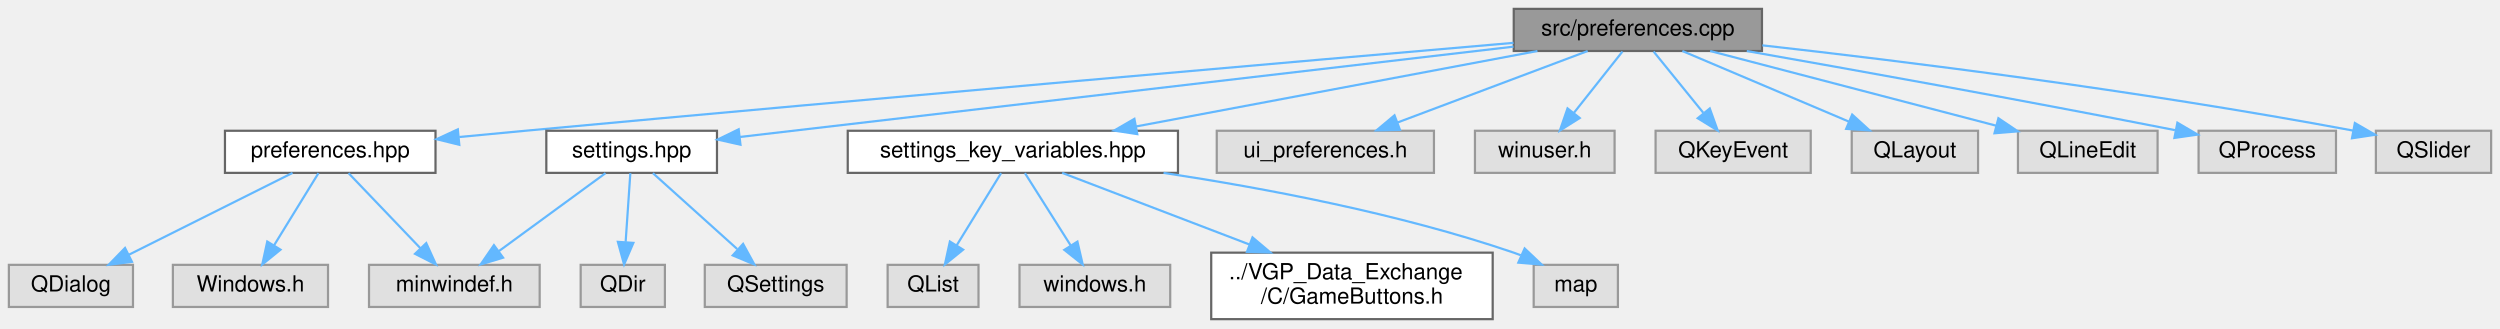
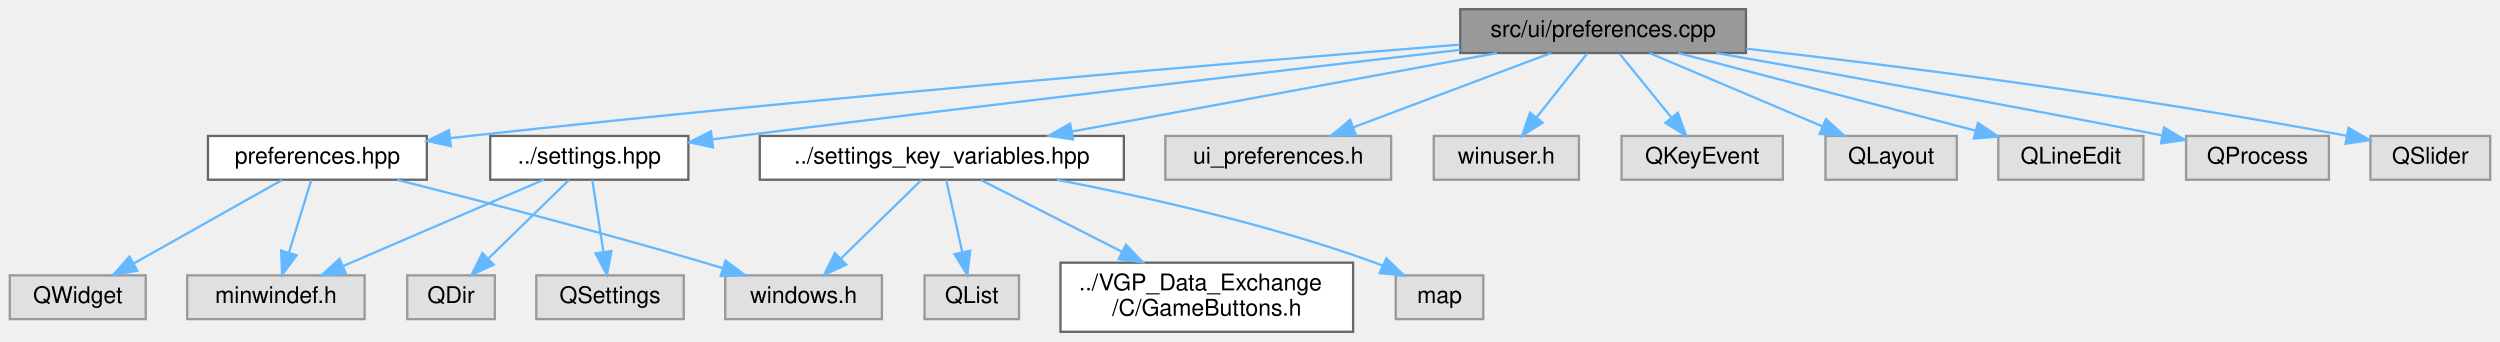
- <svg xmlns="http://www.w3.org/2000/svg" xmlns:xlink="http://www.w3.org/1999/xlink" width="1128pt" height="148pt" viewBox="0.00 0.00 1128.00 148.00">
+ <svg xmlns="http://www.w3.org/2000/svg" xmlns:xlink="http://www.w3.org/1999/xlink" width="1085pt" height="148pt" viewBox="0.00 0.00 1084.50 148.00">
  <g id="graph0" class="graph" transform="scale(1 1) rotate(0) translate(4 144)">
    <g id="Node000001" class="node">
      <g id="a_Node000001">
        <a xlink:title=" ">
-           <polygon fill="#999999" stroke="#666666" points="791,-140 679,-140 679,-121 791,-121 791,-140" />
-           <text text-anchor="middle" x="735" y="-128" font-family="Helvetica,sans-Serif" font-size="10.00">src/preferences.cpp</text>
+           <polygon fill="#999999" stroke="#666666" points="753.5,-140 629.5,-140 629.5,-121 753.5,-121 753.5,-140" />
+           <text text-anchor="middle" x="691.5" y="-128" font-family="Helvetica,sans-Serif" font-size="10.00">src/ui/preferences.cpp</text>
        </a>
      </g>
    </g>
    <g id="Node000002" class="node">
      <g id="a_Node000002">
        <a xlink:href="preferences_8hpp.html" target="_top" xlink:title=" ">
-           <polygon fill="white" stroke="#666666" points="192.5,-85 97.5,-85 97.5,-66 192.5,-66 192.5,-85" />
-           <text text-anchor="middle" x="145" y="-73" font-family="Helvetica,sans-Serif" font-size="10.00">preferences.hpp</text>
+           <polygon fill="white" stroke="#666666" points="181,-85 86,-85 86,-66 181,-66 181,-85" />
+           <text text-anchor="middle" x="133.5" y="-73" font-family="Helvetica,sans-Serif" font-size="10.00">preferences.hpp</text>
        </a>
      </g>
    </g>
    <g id="edge1_Node000001_Node000002" class="edge">
      <g id="a_edge1_Node000001_Node000002">
        <a xlink:title=" ">
-           <path fill="none" stroke="#63b8ff" d="M678.9,-124.67C586.11,-116.65 394.83,-99.99 233,-85 223.36,-84.11 213.12,-83.14 203.18,-82.18" />
-           <polygon fill="#63b8ff" stroke="#63b8ff" points="203.24,-78.67 192.95,-81.2 202.57,-85.64 203.24,-78.67" />
+           <path fill="none" stroke="#63b8ff" d="M629.29,-124.63C535.86,-117.15 353.81,-101.91 199.5,-85 196.79,-84.7 194.03,-84.39 191.23,-84.06" />
+           <polygon fill="#63b8ff" stroke="#63b8ff" points="191.41,-80.56 181.06,-82.84 190.57,-87.51 191.41,-80.56" />
        </a>
      </g>
    </g>
    <g id="Node000006" class="node">
      <g id="a_Node000006">
        <a xlink:href="settings_8hpp.html" target="_top" xlink:title=" ">
-           <polygon fill="white" stroke="#666666" points="319.5,-85 242.5,-85 242.5,-66 319.5,-66 319.5,-85" />
-           <text text-anchor="middle" x="281" y="-73" font-family="Helvetica,sans-Serif" font-size="10.00">settings.hpp</text>
+           <polygon fill="white" stroke="#666666" points="294.5,-85 208.5,-85 208.5,-66 294.5,-66 294.5,-85" />
+           <text text-anchor="middle" x="251.5" y="-73" font-family="Helvetica,sans-Serif" font-size="10.00">../settings.hpp</text>
        </a>
      </g>
    </g>
    <g id="edge5_Node000001_Node000006" class="edge">
      <g id="a_edge5_Node000001_Node000006">
        <a xlink:title=" ">
-           <path fill="none" stroke="#63b8ff" d="M678.88,-122.95C589.14,-112.47 414.86,-92.13 329.91,-82.21" />
-           <polygon fill="#63b8ff" stroke="#63b8ff" points="330.1,-78.71 319.76,-81.03 329.29,-85.66 330.1,-78.71" />
+           <path fill="none" stroke="#63b8ff" d="M629.43,-122.36C555.04,-113.76 426.61,-98.73 316.5,-85 312.78,-84.54 308.94,-84.05 305.08,-83.56" />
+           <polygon fill="#63b8ff" stroke="#63b8ff" points="305.21,-80.05 294.85,-82.24 304.32,-86.99 305.21,-80.05" />
        </a>
      </g>
    </g>
    <g id="Node000009" class="node">
      <g id="a_Node000009">
        <a xlink:href="settings__key__variables_8hpp.html" target="_top" xlink:title=" ">
-           <polygon fill="white" stroke="#666666" points="527.5,-85 378.5,-85 378.5,-66 527.5,-66 527.5,-85" />
-           <text text-anchor="middle" x="453" y="-73" font-family="Helvetica,sans-Serif" font-size="10.00">settings_key_variables.hpp</text>
+           <polygon fill="white" stroke="#666666" points="483.5,-85 325.5,-85 325.5,-66 483.5,-66 483.5,-85" />
+           <text text-anchor="middle" x="404.5" y="-73" font-family="Helvetica,sans-Serif" font-size="10.00">../settings_key_variables.hpp</text>
        </a>
      </g>
    </g>
    <g id="edge9_Node000001_Node000009" class="edge">
      <g id="a_edge9_Node000001_Node000009">
        <a xlink:title=" ">
-           <path fill="none" stroke="#63b8ff" d="M689.69,-120.98C640.4,-111.72 561.57,-96.9 508.57,-86.94" />
-           <polygon fill="#63b8ff" stroke="#63b8ff" points="509.14,-83.49 498.66,-85.08 507.84,-90.37 509.14,-83.49" />
+           <path fill="none" stroke="#63b8ff" d="M645.39,-120.98C595.22,-111.72 514.99,-96.9 461.06,-86.94" />
+           <polygon fill="#63b8ff" stroke="#63b8ff" points="461.44,-83.46 450.97,-85.08 460.17,-90.34 461.44,-83.46" />
+         </a>
+       </g>
+     </g>
+     <g id="Node000013" class="node">
+       <g id="a_Node000013">
+         <a xlink:title=" ">
+           <polygon fill="#e0e0e0" stroke="#999999" points="599.5,-85 501.5,-85 501.5,-66 599.5,-66 599.5,-85" />
+           <text text-anchor="middle" x="550.5" y="-73" font-family="Helvetica,sans-Serif" font-size="10.00">ui_preferences.h</text>
+         </a>
+       </g>
+     </g>
+     <g id="edge14_Node000001_Node000013" class="edge">
+       <g id="a_edge14_Node000001_Node000013">
+         <a xlink:title=" ">
+           <path fill="none" stroke="#63b8ff" d="M668.85,-120.98C645.65,-112.27 609.38,-98.63 583.1,-88.75" />
+           <polygon fill="#63b8ff" stroke="#63b8ff" points="584.16,-85.41 573.57,-85.17 581.7,-91.97 584.16,-85.41" />
        </a>
      </g>
    </g>
    <g id="Node000014" class="node">
      <g id="a_Node000014">
        <a xlink:title=" ">
-           <polygon fill="#e0e0e0" stroke="#999999" points="643,-85 545,-85 545,-66 643,-66 643,-85" />
-           <text text-anchor="middle" x="594" y="-73" font-family="Helvetica,sans-Serif" font-size="10.00">ui_preferences.h</text>
-         </a>
-       </g>
-     </g>
-     <g id="edge14_Node000001_Node000014" class="edge">
-       <g id="a_edge14_Node000001_Node000014">
-         <a xlink:title=" ">
-           <path fill="none" stroke="#63b8ff" d="M712.35,-120.98C689.15,-112.27 652.88,-98.63 626.6,-88.75" />
-           <polygon fill="#63b8ff" stroke="#63b8ff" points="627.66,-85.41 617.07,-85.17 625.2,-91.97 627.66,-85.41" />
+           <polygon fill="#e0e0e0" stroke="#999999" points="681,-85 618,-85 618,-66 681,-66 681,-85" />
+           <text text-anchor="middle" x="649.5" y="-73" font-family="Helvetica,sans-Serif" font-size="10.00">winuser.h</text>
+         </a>
+       </g>
+     </g>
+     <g id="edge15_Node000001_Node000014" class="edge">
+       <g id="a_edge15_Node000001_Node000014">
+         <a xlink:title=" ">
+           <path fill="none" stroke="#63b8ff" d="M684.56,-120.75C678.63,-113.26 669.93,-102.28 662.68,-93.13" />
+           <polygon fill="#63b8ff" stroke="#63b8ff" points="665.26,-90.75 656.31,-85.09 659.77,-95.1 665.26,-90.75" />
        </a>
      </g>
    </g>
    <g id="Node000015" class="node">
      <g id="a_Node000015">
        <a xlink:title=" ">
-           <polygon fill="#e0e0e0" stroke="#999999" points="724.5,-85 661.5,-85 661.5,-66 724.5,-66 724.5,-85" />
-           <text text-anchor="middle" x="693" y="-73" font-family="Helvetica,sans-Serif" font-size="10.00">winuser.h</text>
-         </a>
-       </g>
-     </g>
-     <g id="edge15_Node000001_Node000015" class="edge">
-       <g id="a_edge15_Node000001_Node000015">
-         <a xlink:title=" ">
-           <path fill="none" stroke="#63b8ff" d="M728.06,-120.75C722.13,-113.26 713.43,-102.28 706.18,-93.13" />
-           <polygon fill="#63b8ff" stroke="#63b8ff" points="708.76,-90.75 699.81,-85.09 703.27,-95.1 708.76,-90.75" />
+           <polygon fill="#e0e0e0" stroke="#999999" points="769.5,-85 699.5,-85 699.5,-66 769.5,-66 769.5,-85" />
+           <text text-anchor="middle" x="734.5" y="-73" font-family="Helvetica,sans-Serif" font-size="10.00">QKeyEvent</text>
+         </a>
+       </g>
+     </g>
+     <g id="edge16_Node000001_Node000015" class="edge">
+       <g id="a_edge16_Node000001_Node000015">
+         <a xlink:title=" ">
+           <path fill="none" stroke="#63b8ff" d="M698.6,-120.75C704.67,-113.26 713.59,-102.28 721.01,-93.13" />
+           <polygon fill="#63b8ff" stroke="#63b8ff" points="723.95,-95.06 727.53,-85.09 718.51,-90.65 723.95,-95.06" />
        </a>
      </g>
    </g>
    <g id="Node000016" class="node">
      <g id="a_Node000016">
        <a xlink:title=" ">
-           <polygon fill="#e0e0e0" stroke="#999999" points="813,-85 743,-85 743,-66 813,-66 813,-85" />
-           <text text-anchor="middle" x="778" y="-73" font-family="Helvetica,sans-Serif" font-size="10.00">QKeyEvent</text>
-         </a>
-       </g>
-     </g>
-     <g id="edge16_Node000001_Node000016" class="edge">
-       <g id="a_edge16_Node000001_Node000016">
-         <a xlink:title=" ">
-           <path fill="none" stroke="#63b8ff" d="M742.1,-120.75C748.17,-113.26 757.09,-102.28 764.51,-93.13" />
-           <polygon fill="#63b8ff" stroke="#63b8ff" points="767.45,-95.06 771.03,-85.09 762.01,-90.65 767.45,-95.06" />
+           <polygon fill="#e0e0e0" stroke="#999999" points="845,-85 788,-85 788,-66 845,-66 845,-85" />
+           <text text-anchor="middle" x="816.5" y="-73" font-family="Helvetica,sans-Serif" font-size="10.00">QLayout</text>
+         </a>
+       </g>
+     </g>
+     <g id="edge17_Node000001_Node000016" class="edge">
+       <g id="a_edge17_Node000001_Node000016">
+         <a xlink:title=" ">
+           <path fill="none" stroke="#63b8ff" d="M711.58,-120.98C731.87,-112.38 763.46,-98.99 786.67,-89.15" />
+           <polygon fill="#63b8ff" stroke="#63b8ff" points="788.21,-92.3 796.05,-85.17 785.48,-85.85 788.21,-92.3" />
        </a>
      </g>
    </g>
    <g id="Node000017" class="node">
      <g id="a_Node000017">
        <a xlink:title=" ">
-           <polygon fill="#e0e0e0" stroke="#999999" points="888.5,-85 831.5,-85 831.5,-66 888.5,-66 888.5,-85" />
-           <text text-anchor="middle" x="860" y="-73" font-family="Helvetica,sans-Serif" font-size="10.00">QLayout</text>
-         </a>
-       </g>
-     </g>
-     <g id="edge17_Node000001_Node000017" class="edge">
-       <g id="a_edge17_Node000001_Node000017">
-         <a xlink:title=" ">
-           <path fill="none" stroke="#63b8ff" d="M755.08,-120.98C775.37,-112.38 806.96,-98.99 830.17,-89.15" />
-           <polygon fill="#63b8ff" stroke="#63b8ff" points="831.71,-92.3 839.55,-85.17 828.98,-85.85 831.71,-92.3" />
+           <polygon fill="#e0e0e0" stroke="#999999" points="926,-85 863,-85 863,-66 926,-66 926,-85" />
+           <text text-anchor="middle" x="894.5" y="-73" font-family="Helvetica,sans-Serif" font-size="10.00">QLineEdit</text>
+         </a>
+       </g>
+     </g>
+     <g id="edge18_Node000001_Node000017" class="edge">
+       <g id="a_edge18_Node000001_Node000017">
+         <a xlink:title=" ">
+           <path fill="none" stroke="#63b8ff" d="M724.12,-120.98C759.2,-111.82 815.07,-97.24 853.2,-87.28" />
+           <polygon fill="#63b8ff" stroke="#63b8ff" points="854.18,-90.65 862.97,-84.73 852.41,-83.87 854.18,-90.65" />
        </a>
      </g>
    </g>
    <g id="Node000018" class="node">
      <g id="a_Node000018">
        <a xlink:title=" ">
-           <polygon fill="#e0e0e0" stroke="#999999" points="969.5,-85 906.5,-85 906.5,-66 969.5,-66 969.5,-85" />
-           <text text-anchor="middle" x="938" y="-73" font-family="Helvetica,sans-Serif" font-size="10.00">QLineEdit</text>
-         </a>
-       </g>
-     </g>
-     <g id="edge18_Node000001_Node000018" class="edge">
-       <g id="a_edge18_Node000001_Node000018">
-         <a xlink:title=" ">
-           <path fill="none" stroke="#63b8ff" d="M767.62,-120.98C802.7,-111.82 858.57,-97.24 896.7,-87.28" />
-           <polygon fill="#63b8ff" stroke="#63b8ff" points="897.68,-90.65 906.47,-84.73 895.91,-83.87 897.68,-90.65" />
+           <polygon fill="#e0e0e0" stroke="#999999" points="1006.5,-85 944.5,-85 944.5,-66 1006.5,-66 1006.5,-85" />
+           <text text-anchor="middle" x="975.5" y="-73" font-family="Helvetica,sans-Serif" font-size="10.00">QProcess</text>
+         </a>
+       </g>
+     </g>
+     <g id="edge19_Node000001_Node000018" class="edge">
+       <g id="a_edge19_Node000001_Node000018">
+         <a xlink:title=" ">
+           <path fill="none" stroke="#63b8ff" d="M740.65,-120.97C787.77,-112.69 861.16,-99.55 933.83,-85.29" />
+           <polygon fill="#63b8ff" stroke="#63b8ff" points="934.94,-88.64 944.07,-83.27 933.59,-81.77 934.94,-88.64" />
        </a>
      </g>
    </g>
    <g id="Node000019" class="node">
      <g id="a_Node000019">
        <a xlink:title=" ">
-           <polygon fill="#e0e0e0" stroke="#999999" points="1050,-85 988,-85 988,-66 1050,-66 1050,-85" />
-           <text text-anchor="middle" x="1019" y="-73" font-family="Helvetica,sans-Serif" font-size="10.00">QProcess</text>
-         </a>
-       </g>
-     </g>
-     <g id="edge19_Node000001_Node000019" class="edge">
-       <g id="a_edge19_Node000001_Node000019">
-         <a xlink:title=" ">
-           <path fill="none" stroke="#63b8ff" d="M784.15,-120.97C831.27,-112.69 904.66,-99.55 977.33,-85.29" />
-           <polygon fill="#63b8ff" stroke="#63b8ff" points="978.44,-88.64 987.57,-83.27 977.09,-81.77 978.44,-88.64" />
-         </a>
-       </g>
-     </g>
-     <g id="Node000020" class="node">
-       <g id="a_Node000020">
-         <a xlink:title=" ">
-           <polygon fill="#e0e0e0" stroke="#999999" points="1120,-85 1068,-85 1068,-66 1120,-66 1120,-85" />
-           <text text-anchor="middle" x="1094" y="-73" font-family="Helvetica,sans-Serif" font-size="10.00">QSlider</text>
-         </a>
-       </g>
-     </g>
-     <g id="edge20_Node000001_Node000020" class="edge">
-       <g id="a_edge20_Node000001_Node000020">
-         <a xlink:title=" ">
-           <path fill="none" stroke="#63b8ff" d="M791.18,-123.54C853.93,-116.49 958.68,-103.56 1057.81,-85.06" />
-           <polygon fill="#63b8ff" stroke="#63b8ff" points="1058.51,-88.49 1067.69,-83.19 1057.21,-81.61 1058.51,-88.49" />
+           <polygon fill="#e0e0e0" stroke="#999999" points="1076.5,-85 1024.5,-85 1024.5,-66 1076.5,-66 1076.5,-85" />
+           <text text-anchor="middle" x="1050.5" y="-73" font-family="Helvetica,sans-Serif" font-size="10.00">QSlider</text>
+         </a>
+       </g>
+     </g>
+     <g id="edge20_Node000001_Node000019" class="edge">
+       <g id="a_edge20_Node000001_Node000019">
+         <a xlink:title=" ">
+           <path fill="none" stroke="#63b8ff" d="M753.62,-122.87C816.89,-115.69 918,-103.04 1014.29,-85.06" />
+           <polygon fill="#63b8ff" stroke="#63b8ff" points="1015.01,-88.49 1024.19,-83.19 1013.71,-81.61 1015.01,-88.49" />
        </a>
      </g>
    </g>
    <g id="Node000003" class="node">
      <g id="a_Node000003">
        <a xlink:title=" ">
-           <polygon fill="#e0e0e0" stroke="#999999" points="56,-24.5 0,-24.5 0,-5.5 56,-5.5 56,-24.5" />
-           <text text-anchor="middle" x="28" y="-12.5" font-family="Helvetica,sans-Serif" font-size="10.00">QDialog</text>
+           <polygon fill="#e0e0e0" stroke="#999999" points="59,-24.5 0,-24.5 0,-5.5 59,-5.5 59,-24.5" />
+           <text text-anchor="middle" x="29.5" y="-12.5" font-family="Helvetica,sans-Serif" font-size="10.00">QWidget</text>
        </a>
      </g>
    </g>
    <g id="edge2_Node000002_Node000003" class="edge">
      <g id="a_edge2_Node000002_Node000003">
        <a xlink:title=" ">
-           <path fill="none" stroke="#63b8ff" d="M127.99,-65.99C108.58,-56.29 76.61,-40.31 54.06,-29.03" />
-           <polygon fill="#63b8ff" stroke="#63b8ff" points="55.54,-25.86 45.03,-24.52 52.41,-32.12 55.54,-25.86" />
+           <path fill="none" stroke="#63b8ff" d="M118.15,-65.87C101.18,-56.32 73.6,-40.81 53.71,-29.62" />
+           <polygon fill="#63b8ff" stroke="#63b8ff" points="55.34,-26.52 44.91,-24.67 51.91,-32.62 55.34,-26.52" />
        </a>
      </g>
    </g>
    <g id="Node000004" class="node">
      <g id="a_Node000004">
        <a xlink:title=" ">
-           <polygon fill="#e0e0e0" stroke="#999999" points="144,-24.5 74,-24.5 74,-5.5 144,-5.5 144,-24.5" />
-           <text text-anchor="middle" x="109" y="-12.5" font-family="Helvetica,sans-Serif" font-size="10.00">Windows.h</text>
+           <polygon fill="#e0e0e0" stroke="#999999" points="154,-24.5 77,-24.5 77,-5.5 154,-5.5 154,-24.5" />
+           <text text-anchor="middle" x="115.5" y="-12.5" font-family="Helvetica,sans-Serif" font-size="10.00">minwindef.h</text>
        </a>
      </g>
    </g>
    <g id="edge3_Node000002_Node000004" class="edge">
      <g id="a_edge3_Node000002_Node000004">
        <a xlink:title=" ">
-           <path fill="none" stroke="#63b8ff" d="M139.69,-65.87C134.42,-57.31 126.21,-43.97 119.61,-33.24" />
-           <polygon fill="#63b8ff" stroke="#63b8ff" points="122.56,-31.35 114.33,-24.67 116.59,-35.02 122.56,-31.35" />
+           <path fill="none" stroke="#63b8ff" d="M130.84,-65.87C128.32,-57.66 124.44,-45.04 121.21,-34.55" />
+           <polygon fill="#63b8ff" stroke="#63b8ff" points="124.45,-33.2 118.17,-24.67 117.76,-35.25 124.45,-33.2" />
        </a>
      </g>
    </g>
    <g id="Node000005" class="node">
      <g id="a_Node000005">
        <a xlink:title=" ">
-           <polygon fill="#e0e0e0" stroke="#999999" points="239.5,-24.5 162.5,-24.5 162.5,-5.5 239.5,-5.5 239.5,-24.5" />
-           <text text-anchor="middle" x="201" y="-12.5" font-family="Helvetica,sans-Serif" font-size="10.00">minwindef.h</text>
+           <polygon fill="#e0e0e0" stroke="#999999" points="378.5,-24.5 310.5,-24.5 310.5,-5.5 378.5,-5.5 378.5,-24.5" />
+           <text text-anchor="middle" x="344.5" y="-12.5" font-family="Helvetica,sans-Serif" font-size="10.00">windows.h</text>
        </a>
      </g>
    </g>
    <g id="edge4_Node000002_Node000005" class="edge">
      <g id="a_edge4_Node000002_Node000005">
        <a xlink:title=" ">
-           <path fill="none" stroke="#63b8ff" d="M153.26,-65.87C161.78,-56.97 175.26,-42.89 185.73,-31.95" />
-           <polygon fill="#63b8ff" stroke="#63b8ff" points="188.32,-34.31 192.7,-24.67 183.26,-29.47 188.32,-34.31" />
-         </a>
-       </g>
-     </g>
-     <g id="edge8_Node000006_Node000005" class="edge">
-       <g id="a_edge8_Node000006_Node000005">
-         <a xlink:title=" ">
-           <path fill="none" stroke="#63b8ff" d="M269.2,-65.87C256.55,-56.62 236.26,-41.78 221.09,-30.69" />
-           <polygon fill="#63b8ff" stroke="#63b8ff" points="222.99,-27.74 212.85,-24.67 218.86,-33.4 222.99,-27.74" />
+           <path fill="none" stroke="#63b8ff" d="M168.08,-65.94C202.16,-57.36 255.63,-43.53 301.5,-30 304.09,-29.24 306.77,-28.42 309.45,-27.59" />
+           <polygon fill="#63b8ff" stroke="#63b8ff" points="310.63,-30.89 319.11,-24.53 308.52,-24.21 310.63,-30.89" />
+         </a>
+       </g>
+     </g>
+     <g id="edge8_Node000006_Node000004" class="edge">
+       <g id="a_edge8_Node000006_Node000004">
+         <a xlink:title=" ">
+           <path fill="none" stroke="#63b8ff" d="M231.72,-65.99C208.86,-56.16 171.01,-39.88 144.74,-28.58" />
+           <polygon fill="#63b8ff" stroke="#63b8ff" points="145.87,-25.25 135.3,-24.52 143.1,-31.68 145.87,-25.25" />
        </a>
      </g>
    </g>
    <g id="Node000007" class="node">
      <g id="a_Node000007">
        <a xlink:title=" ">
-           <polygon fill="#e0e0e0" stroke="#999999" points="296,-24.5 258,-24.5 258,-5.5 296,-5.5 296,-24.5" />
-           <text text-anchor="middle" x="277" y="-12.5" font-family="Helvetica,sans-Serif" font-size="10.00">QDir</text>
+           <polygon fill="#e0e0e0" stroke="#999999" points="210.5,-24.5 172.5,-24.5 172.5,-5.5 210.5,-5.5 210.5,-24.5" />
+           <text text-anchor="middle" x="191.5" y="-12.5" font-family="Helvetica,sans-Serif" font-size="10.00">QDir</text>
        </a>
      </g>
    </g>
    <g id="edge6_Node000006_Node000007" class="edge">
      <g id="a_edge6_Node000006_Node000007">
        <a xlink:title=" ">
-           <path fill="none" stroke="#63b8ff" d="M280.41,-65.87C279.85,-57.75 279,-45.31 278.29,-34.89" />
-           <polygon fill="#63b8ff" stroke="#63b8ff" points="281.77,-34.41 277.59,-24.67 274.78,-34.88 281.77,-34.41" />
+           <path fill="none" stroke="#63b8ff" d="M242.65,-65.87C233.52,-56.97 219.08,-42.89 207.86,-31.95" />
+           <polygon fill="#63b8ff" stroke="#63b8ff" points="209.99,-29.14 200.39,-24.67 205.11,-34.15 209.99,-29.14" />
        </a>
      </g>
    </g>
    <g id="Node000008" class="node">
      <g id="a_Node000008">
        <a xlink:title=" ">
-           <polygon fill="#e0e0e0" stroke="#999999" points="378,-24.5 314,-24.5 314,-5.5 378,-5.5 378,-24.5" />
-           <text text-anchor="middle" x="346" y="-12.5" font-family="Helvetica,sans-Serif" font-size="10.00">QSettings</text>
+           <polygon fill="#e0e0e0" stroke="#999999" points="292.5,-24.5 228.5,-24.5 228.5,-5.5 292.5,-5.5 292.5,-24.5" />
+           <text text-anchor="middle" x="260.5" y="-12.5" font-family="Helvetica,sans-Serif" font-size="10.00">QSettings</text>
        </a>
      </g>
    </g>
    <g id="edge7_Node000006_Node000008" class="edge">
      <g id="a_edge7_Node000006_Node000008">
        <a xlink:title=" ">
-           <path fill="none" stroke="#63b8ff" d="M290.59,-65.87C300.58,-56.88 316.43,-42.61 328.63,-31.64" />
-           <polygon fill="#63b8ff" stroke="#63b8ff" points="331.28,-33.96 336.37,-24.67 326.6,-28.76 331.28,-33.96" />
+           <path fill="none" stroke="#63b8ff" d="M252.83,-65.87C254.09,-57.66 256.03,-45.04 257.65,-34.55" />
+           <polygon fill="#63b8ff" stroke="#63b8ff" points="261.11,-35.08 259.17,-24.67 254.19,-34.02 261.11,-35.08" />
+         </a>
+       </g>
+     </g>
+     <g id="edge11_Node000009_Node000005" class="edge">
+       <g id="a_edge11_Node000009_Node000005">
+         <a xlink:title=" ">
+           <path fill="none" stroke="#63b8ff" d="M395.65,-65.87C386.52,-56.97 372.08,-42.89 360.86,-31.95" />
+           <polygon fill="#63b8ff" stroke="#63b8ff" points="362.99,-29.14 353.39,-24.67 358.11,-34.15 362.99,-29.14" />
        </a>
      </g>
    </g>
    <g id="Node000010" class="node">
      <g id="a_Node000010">
        <a xlink:title=" ">
-           <polygon fill="#e0e0e0" stroke="#999999" points="437.5,-24.5 396.5,-24.5 396.5,-5.5 437.5,-5.5 437.5,-24.5" />
-           <text text-anchor="middle" x="417" y="-12.5" font-family="Helvetica,sans-Serif" font-size="10.00">QList</text>
+           <polygon fill="#e0e0e0" stroke="#999999" points="438,-24.5 397,-24.5 397,-5.5 438,-5.5 438,-24.5" />
+           <text text-anchor="middle" x="417.5" y="-12.5" font-family="Helvetica,sans-Serif" font-size="10.00">QList</text>
        </a>
      </g>
    </g>
    <g id="edge10_Node000009_Node000010" class="edge">
      <g id="a_edge10_Node000009_Node000010">
        <a xlink:title=" ">
-           <path fill="none" stroke="#63b8ff" d="M447.69,-65.87C442.42,-57.31 434.21,-43.97 427.61,-33.24" />
-           <polygon fill="#63b8ff" stroke="#63b8ff" points="430.56,-31.35 422.33,-24.67 424.59,-35.02 430.56,-31.35" />
+           <path fill="none" stroke="#63b8ff" d="M406.42,-65.87C408.24,-57.66 411.05,-45.04 413.38,-34.55" />
+           <polygon fill="#63b8ff" stroke="#63b8ff" points="416.82,-35.19 415.57,-24.67 409.99,-33.67 416.82,-35.19" />
        </a>
      </g>
    </g>
    <g id="Node000011" class="node">
      <g id="a_Node000011">
-         <a xlink:title=" ">
-           <polygon fill="#e0e0e0" stroke="#999999" points="524,-24.5 456,-24.5 456,-5.5 524,-5.5 524,-24.5" />
-           <text text-anchor="middle" x="490" y="-12.5" font-family="Helvetica,sans-Serif" font-size="10.00">windows.h</text>
-         </a>
-       </g>
-     </g>
-     <g id="edge11_Node000009_Node000011" class="edge">
-       <g id="a_edge11_Node000009_Node000011">
-         <a xlink:title=" ">
-           <path fill="none" stroke="#63b8ff" d="M458.46,-65.87C463.87,-57.31 472.31,-43.97 479.1,-33.24" />
-           <polygon fill="#63b8ff" stroke="#63b8ff" points="482.13,-34.99 484.52,-24.67 476.21,-31.25 482.13,-34.99" />
+         <a xlink:href="GameButtons_8h.html" target="_top" xlink:title=" ">
+           <polygon fill="white" stroke="#666666" points="583,-30 456,-30 456,0 583,0 583,-30" />
+           <text text-anchor="start" x="464" y="-18" font-family="Helvetica,sans-Serif" font-size="10.00">../VGP_Data_Exchange</text>
+           <text text-anchor="middle" x="519.5" y="-7" font-family="Helvetica,sans-Serif" font-size="10.00">/C/GameButtons.h</text>
+         </a>
+       </g>
+     </g>
+     <g id="edge12_Node000009_Node000011" class="edge">
+       <g id="a_edge12_Node000009_Node000011">
+         <a xlink:title=" ">
+           <path fill="none" stroke="#63b8ff" d="M421.47,-65.87C437.51,-57.71 462.1,-45.2 482.65,-34.75" />
+           <polygon fill="#63b8ff" stroke="#63b8ff" points="484.43,-37.77 491.75,-30.11 481.25,-31.53 484.43,-37.77" />
        </a>
      </g>
    </g>
    <g id="Node000012" class="node">
      <g id="a_Node000012">
-         <a xlink:href="GameButtons_8h.html" target="_top" xlink:title=" ">
-           <polygon fill="white" stroke="#666666" points="669.5,-30 542.5,-30 542.5,0 669.5,0 669.5,-30" />
-           <text text-anchor="start" x="550.5" y="-18" font-family="Helvetica,sans-Serif" font-size="10.00">../VGP_Data_Exchange</text>
-           <text text-anchor="middle" x="606" y="-7" font-family="Helvetica,sans-Serif" font-size="10.00">/C/GameButtons.h</text>
-         </a>
-       </g>
-     </g>
-     <g id="edge12_Node000009_Node000012" class="edge">
-       <g id="a_edge12_Node000009_Node000012">
-         <a xlink:title=" ">
-           <path fill="none" stroke="#63b8ff" d="M475.25,-65.99C497.27,-57.57 531.64,-44.43 559.62,-33.73" />
-           <polygon fill="#63b8ff" stroke="#63b8ff" points="561.13,-36.9 569.22,-30.06 558.63,-30.37 561.13,-36.9" />
-         </a>
-       </g>
-     </g>
-     <g id="Node000013" class="node">
-       <g id="a_Node000013">
-         <a xlink:title=" ">
-           <polygon fill="#e0e0e0" stroke="#999999" points="726,-24.5 688,-24.5 688,-5.5 726,-5.5 726,-24.5" />
-           <text text-anchor="middle" x="707" y="-12.5" font-family="Helvetica,sans-Serif" font-size="10.00">map</text>
-         </a>
-       </g>
-     </g>
-     <g id="edge13_Node000009_Node000013" class="edge">
-       <g id="a_edge13_Node000009_Node000013">
-         <a xlink:title=" ">
-           <path fill="none" stroke="#63b8ff" d="M520.99,-65.99C566.52,-59.12 627.34,-47.64 679,-30 680.05,-29.64 681.12,-29.25 682.19,-28.83" />
-           <polygon fill="#63b8ff" stroke="#63b8ff" points="683.92,-31.89 691.62,-24.62 681.07,-25.5 683.92,-31.89" />
+         <a xlink:title=" ">
+           <polygon fill="#e0e0e0" stroke="#999999" points="639.5,-24.5 601.5,-24.5 601.5,-5.5 639.5,-5.5 639.5,-24.5" />
+           <text text-anchor="middle" x="620.5" y="-12.5" font-family="Helvetica,sans-Serif" font-size="10.00">map</text>
+         </a>
+       </g>
+     </g>
+     <g id="edge13_Node000009_Node000012" class="edge">
+       <g id="a_edge13_Node000009_Node000012">
+         <a xlink:title=" ">
+           <path fill="none" stroke="#63b8ff" d="M454.5,-65.94C492.91,-58.58 546.94,-46.53 592.5,-30 593.55,-29.62 594.61,-29.21 595.67,-28.78" />
+           <polygon fill="#63b8ff" stroke="#63b8ff" points="597.43,-31.83 605.08,-24.5 594.53,-25.45 597.43,-31.83" />
        </a>
      </g>
    </g>
  </g>
</svg>
